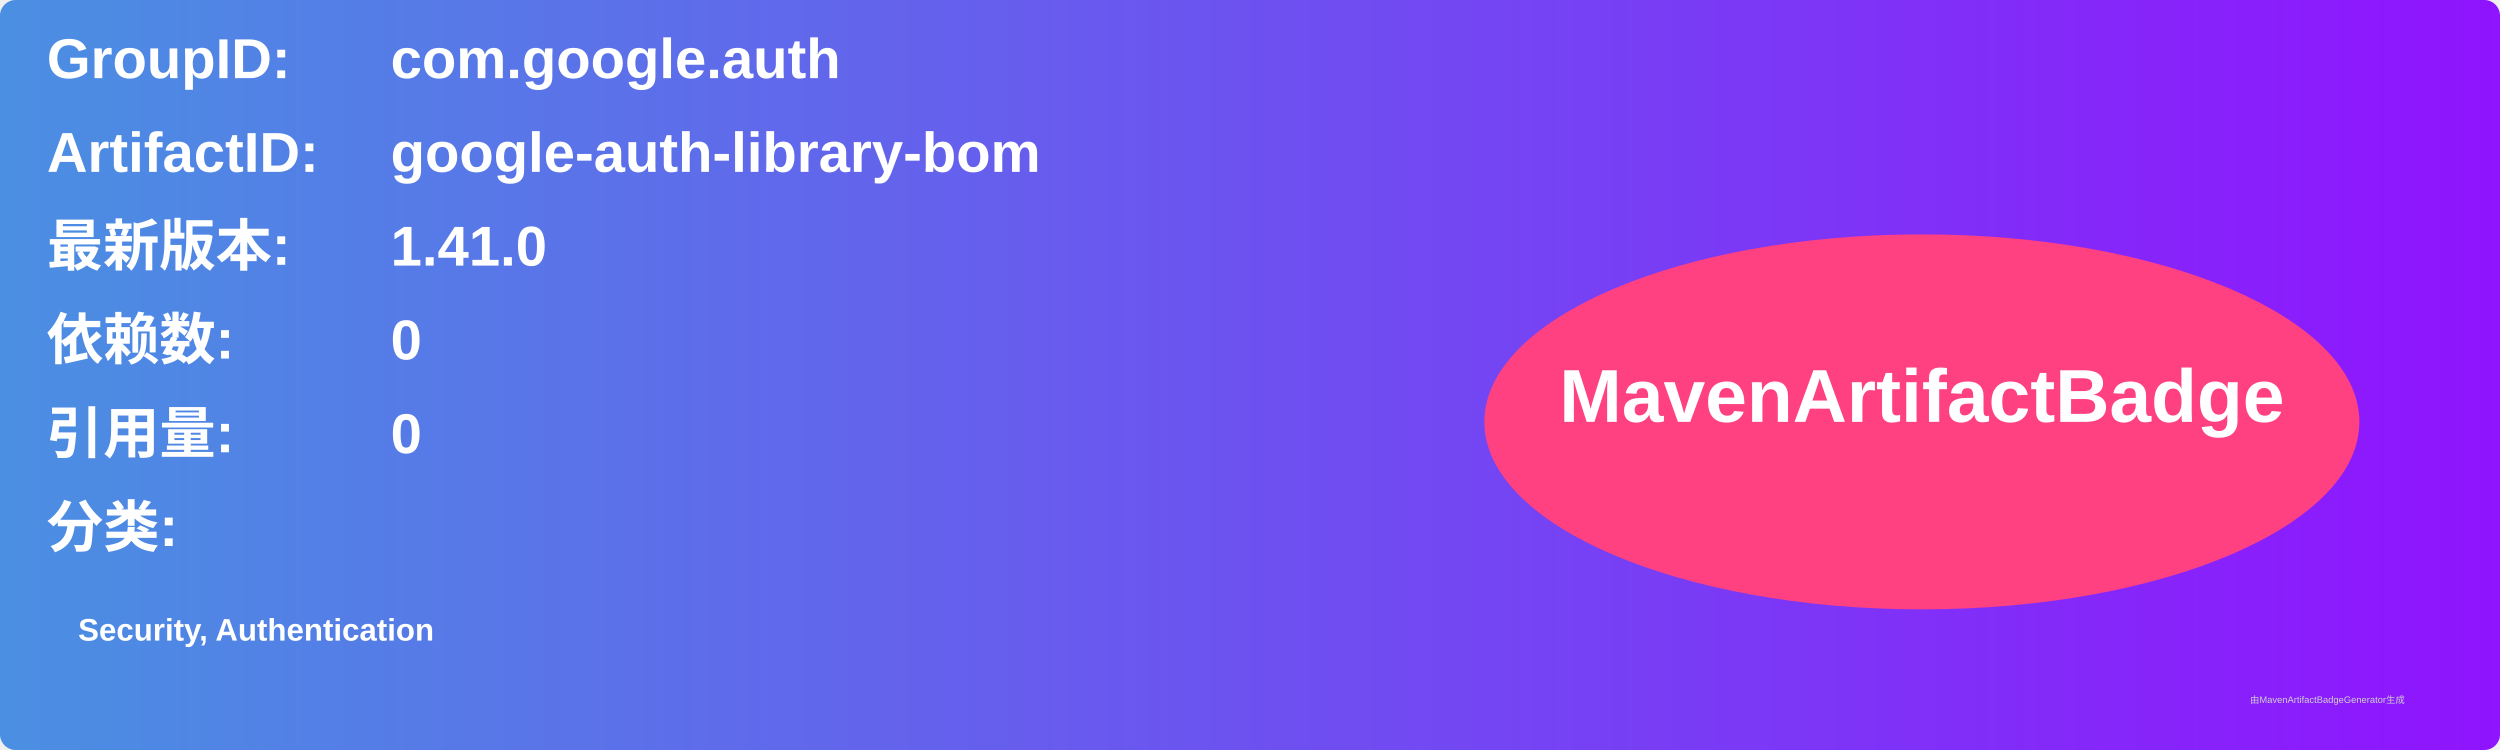
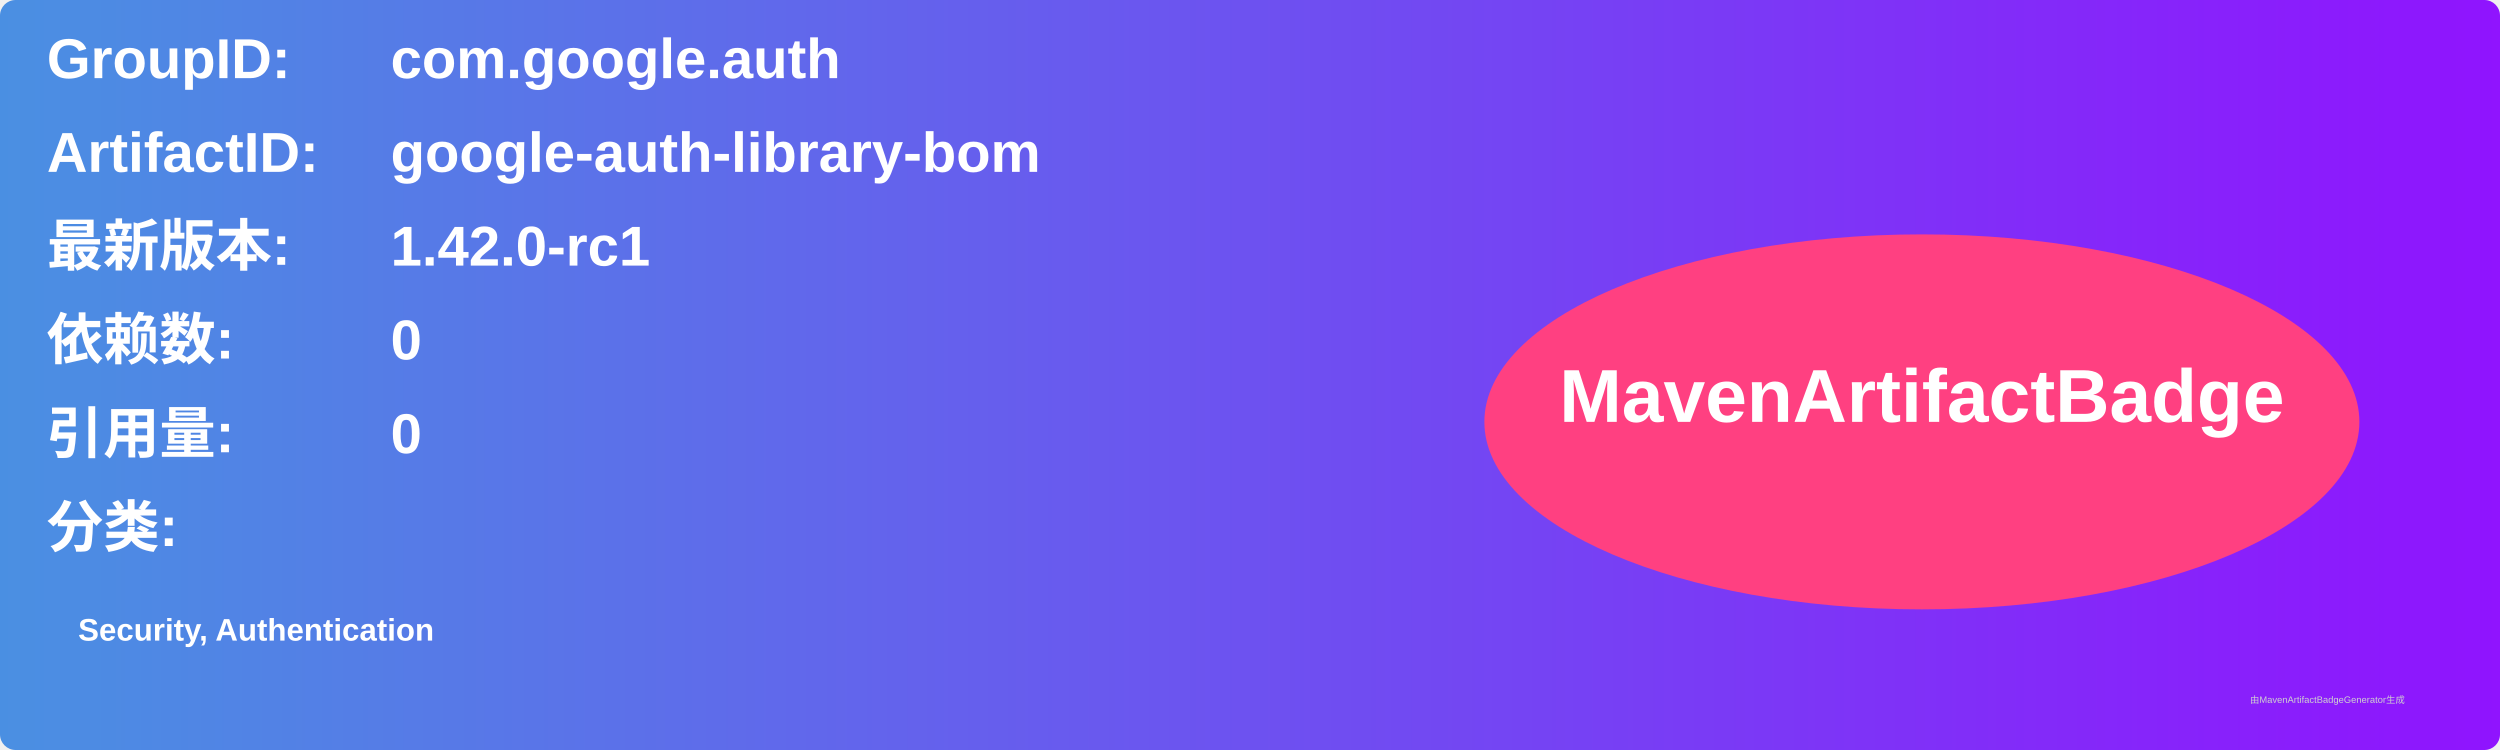
<svg xmlns="http://www.w3.org/2000/svg" width="800" height="240" viewBox="0 0 800 240">
  <linearGradient id="grad" x1="0%" y1="0%" x2="100%" y2="0%">
    <stop offset="0%" stop-color="#4a90e2" />
    <stop offset="100%" stop-color="#9013fe" />
  </linearGradient>
  <rect width="100%" height="100%" rx="5" ry="5" fill="url(#grad)" />
  <g transform="translate(15, 15)">
    <text x="0" y="10" font-family="Arial" font-size="18" fill="white" font-weight="bold" width="260">GroupID:</text>
    <text x="110" y="10" font-family="Arial" font-size="18" fill="white" font-weight="bold" width="460">com.google.auth</text>
    <text x="0" y="40" font-family="Arial" font-size="18" fill="white" font-weight="bold" width="260">ArtifactID:</text>
    <text x="110" y="40" font-family="Arial" font-size="18" fill="white" font-weight="bold" width="460">google-auth-library-bom</text>
    <text x="0" y="70" font-family="Arial" font-size="18" fill="white" font-weight="bold">最新版本:</text>
    <text x="110" y="70" font-family="Arial" font-size="18" fill="white" font-weight="bold">
-       <tspan font-weight="bold">1.41.0</tspan>
+       <tspan font-weight="bold">1.42.0-rc1</tspan>
    </text>
    <text x="0" y="100" font-family="Arial" font-size="18" fill="white" font-weight="bold">依赖数: </text>
    <text x="110" y="100" font-family="Arial" font-size="18" fill="white">
      <tspan font-weight="bold">0</tspan>
    </text>
    <text x="0" y="130" font-family="Arial" font-size="18" fill="white" font-weight="bold">引用量: </text>
    <text x="110" y="130" font-family="Arial" font-size="18" fill="white">
      <tspan font-weight="bold">0</tspan>
    </text>
    <text x="0" y="160" font-family="Arial" font-size="18" fill="white" font-weight="bold">分类:</text>
    <text x="10" y="190" font-family="Arial" font-size="10" fill="white">
      <tspan font-weight="bold">Security, Authentication</tspan>
    </text>
    <ellipse cx="600" cy="120" rx="140" ry="60" fill="#ff4081" />
    <text x="600" y="120" text-anchor="middle" font-family="Arial" font-size="24" fill="white" font-weight="bold">MavenArtifactBadge</text>
  </g>
  <text x="720" y="225" font-family="Arial" font-size="3" fill="#d0d0d0">由MavenArtifactBadgeGenerator生成</text>
</svg>
